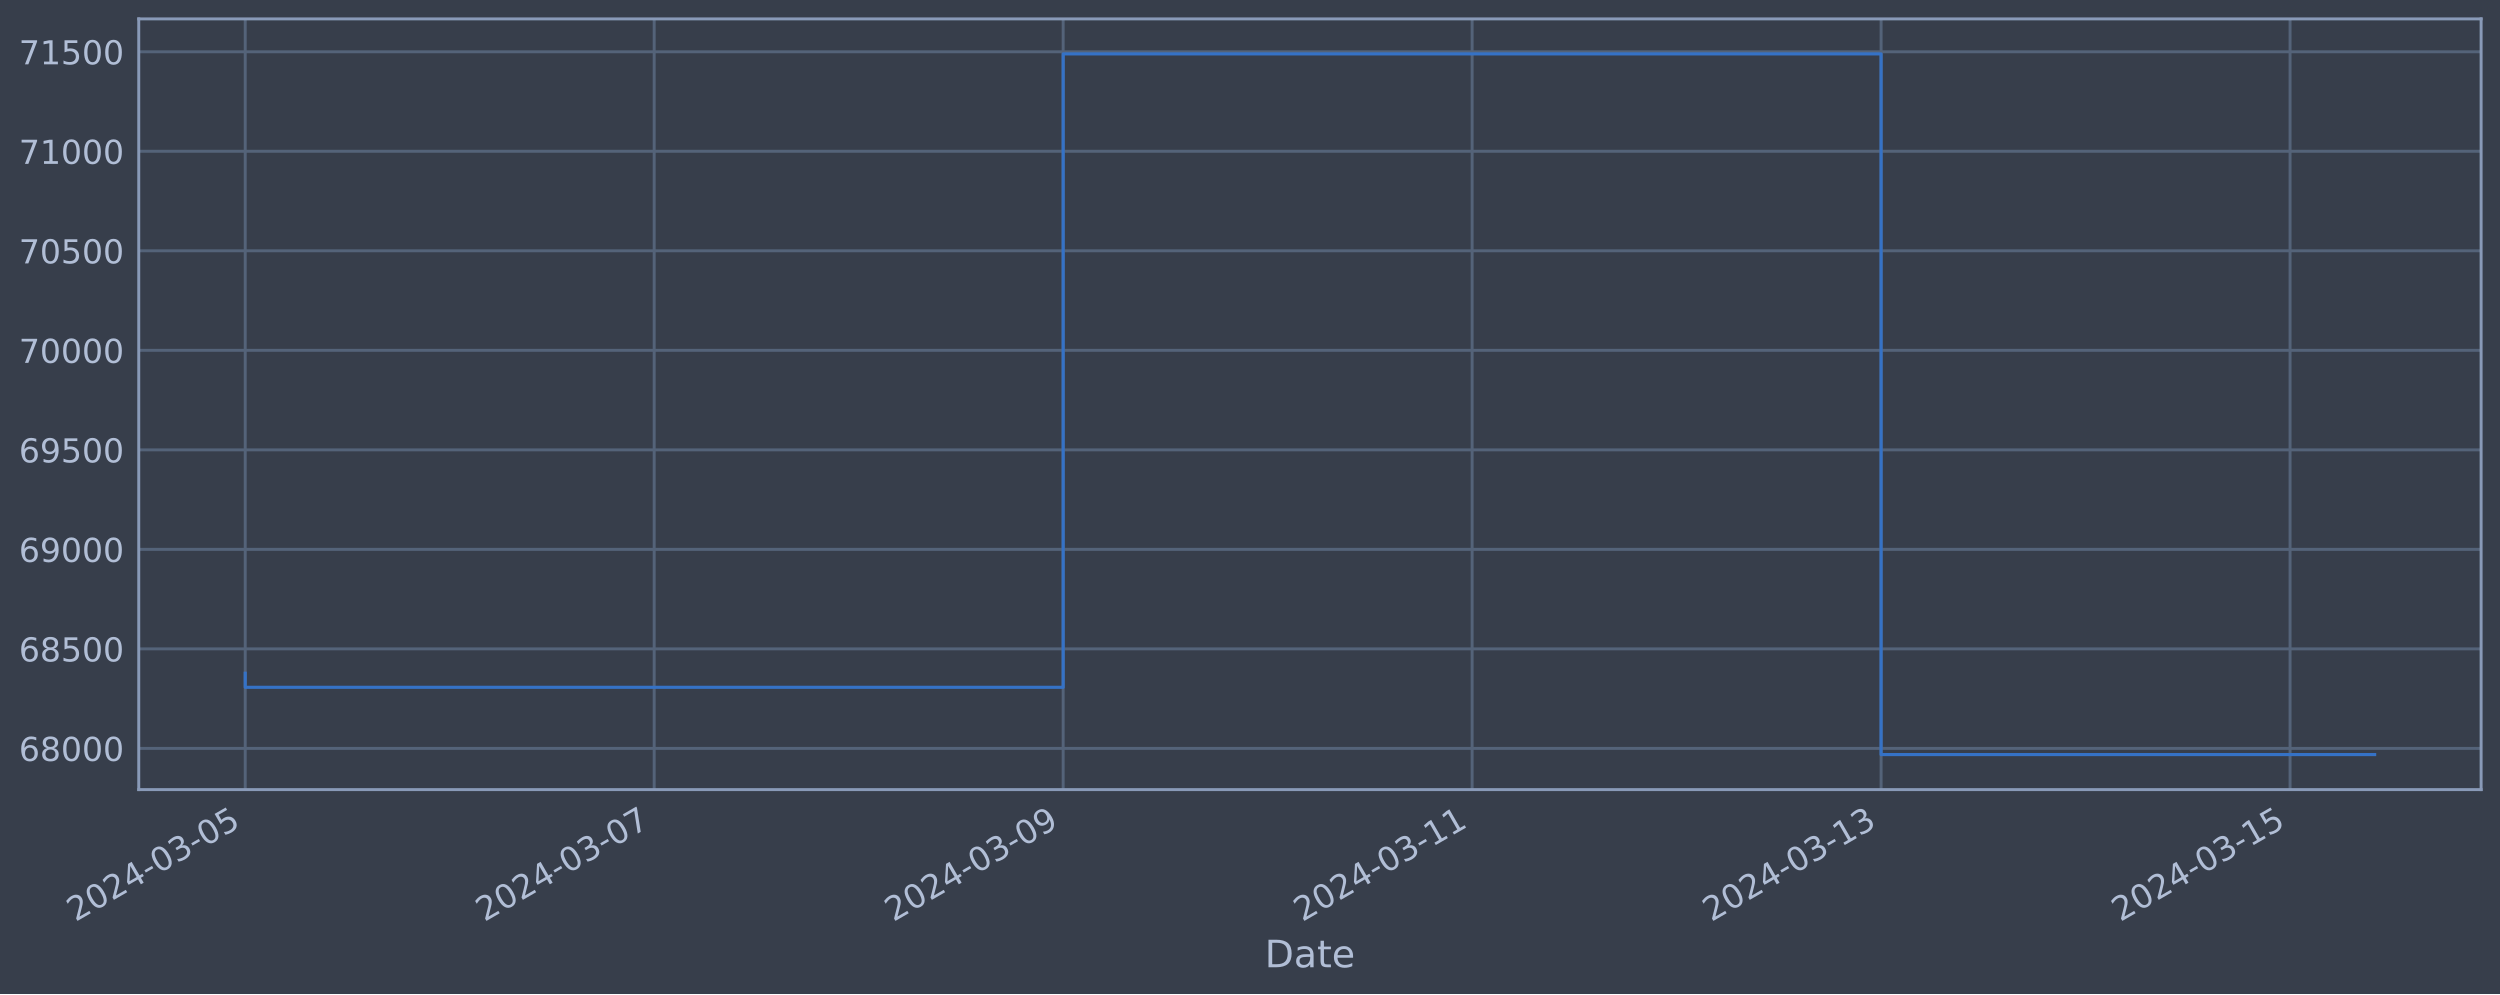
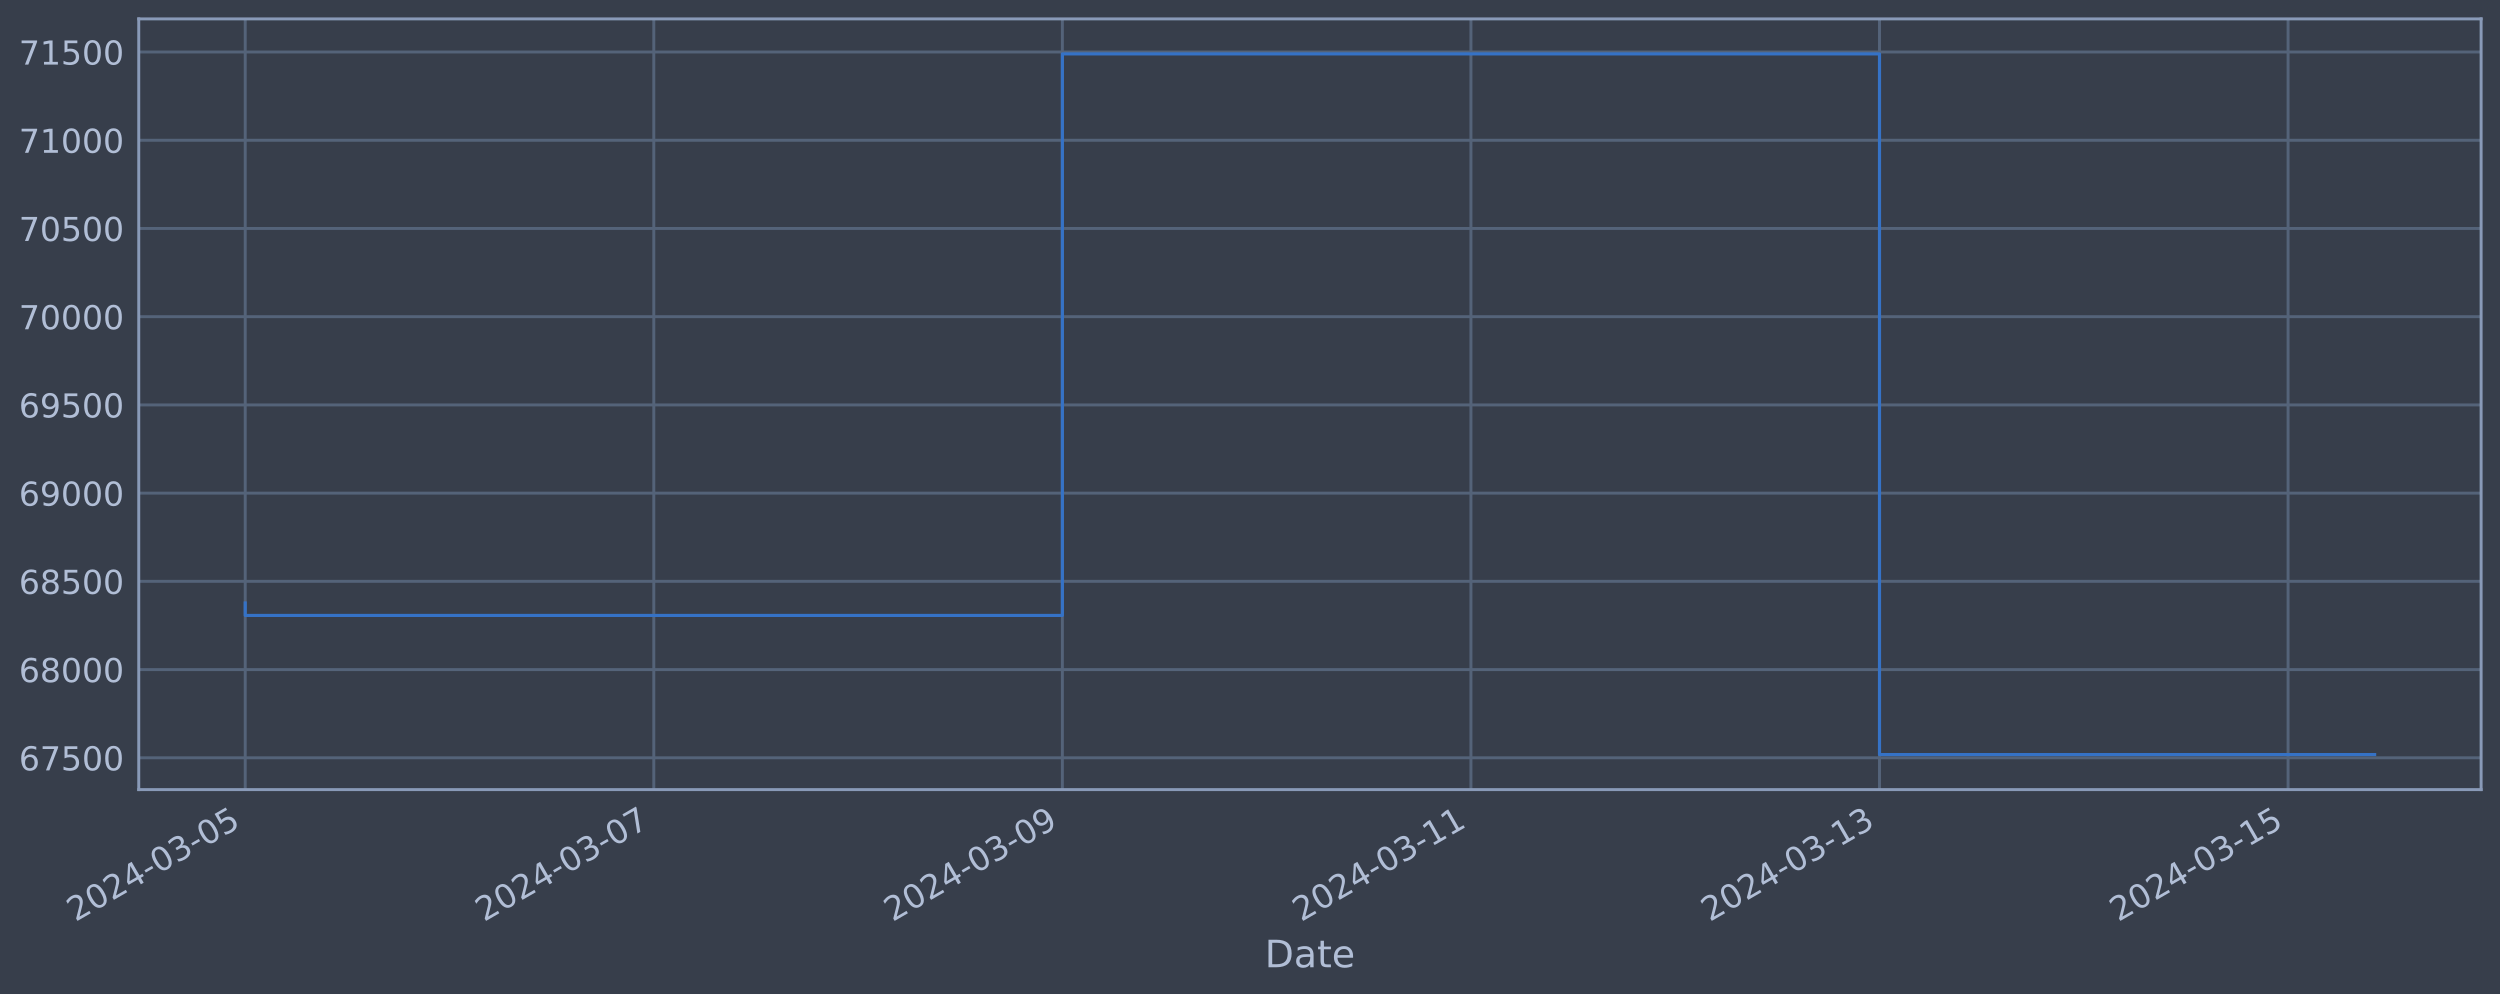
<svg xmlns="http://www.w3.org/2000/svg" xmlns:xlink="http://www.w3.org/1999/xlink" width="952.884pt" height="378.87pt" viewBox="0 0 952.884 378.87" version="1.1">
  <defs>
    <style type="text/css">*{stroke-linejoin: round; stroke-linecap: butt}</style>
  </defs>
  <g id="figure_1">
    <g id="patch_1">
      <path d="M 0 378.87  L 952.884 378.87  L 952.884 0  L 0 0  z " style="fill: #373e4b" />
    </g>
    <g id="axes_1">
      <g id="patch_2">
        <path d="M 52.884 300.96  L 945.684 300.96  L 945.684 7.2  L 52.884 7.2  z " style="fill: #373e4b" />
      </g>
      <g id="matplotlib.axis_1">
        <g id="xtick_1">
          <g id="line2d_1">
-             <path d="M 93.466 300.96  L 93.466 7.2  " clip-path="url(#pd288be3b55)" style="fill: none; stroke: #546379; stroke-width: 1.12; stroke-linecap: square" />
+             <path d="M 93.466 300.96  L 93.466 7.2  " clip-path="url(#p508379924b)" style="fill: none; stroke: #546379; stroke-width: 1.12; stroke-linecap: square" />
          </g>
          <g id="line2d_2" />
          <g id="text_1">
            <g style="fill: #b1bed6" transform="translate(28.74006 351.4642) rotate(-30) scale(0.126 -0.126)">
              <defs>
                <path id="DejaVuSans-32" d="M 1228 531  L 3431 531  L 3431 0  L 469 0  L 469 531  Q 828 903 1448 1529  Q 2069 2156 2228 2338  Q 2531 2678 2651 2914  Q 2772 3150 2772 3378  Q 2772 3750 2511 3984  Q 2250 4219 1831 4219  Q 1534 4219 1204 4116  Q 875 4013 500 3803  L 500 4441  Q 881 4594 1212 4672  Q 1544 4750 1819 4750  Q 2544 4750 2975 4387  Q 3406 4025 3406 3419  Q 3406 3131 3298 2873  Q 3191 2616 2906 2266  Q 2828 2175 2409 1742  Q 1991 1309 1228 531  z " transform="scale(0.015625)" />
                <path id="DejaVuSans-30" d="M 2034 4250  Q 1547 4250 1301 3770  Q 1056 3291 1056 2328  Q 1056 1369 1301 889  Q 1547 409 2034 409  Q 2525 409 2770 889  Q 3016 1369 3016 2328  Q 3016 3291 2770 3770  Q 2525 4250 2034 4250  z M 2034 4750  Q 2819 4750 3233 4129  Q 3647 3509 3647 2328  Q 3647 1150 3233 529  Q 2819 -91 2034 -91  Q 1250 -91 836 529  Q 422 1150 422 2328  Q 422 3509 836 4129  Q 1250 4750 2034 4750  z " transform="scale(0.015625)" />
                <path id="DejaVuSans-34" d="M 2419 4116  L 825 1625  L 2419 1625  L 2419 4116  z M 2253 4666  L 3047 4666  L 3047 1625  L 3713 1625  L 3713 1100  L 3047 1100  L 3047 0  L 2419 0  L 2419 1100  L 313 1100  L 313 1709  L 2253 4666  z " transform="scale(0.015625)" />
                <path id="DejaVuSans-2d" d="M 313 2009  L 1997 2009  L 1997 1497  L 313 1497  L 313 2009  z " transform="scale(0.015625)" />
                <path id="DejaVuSans-33" d="M 2597 2516  Q 3050 2419 3304 2112  Q 3559 1806 3559 1356  Q 3559 666 3084 287  Q 2609 -91 1734 -91  Q 1441 -91 1130 -33  Q 819 25 488 141  L 488 750  Q 750 597 1062 519  Q 1375 441 1716 441  Q 2309 441 2620 675  Q 2931 909 2931 1356  Q 2931 1769 2642 2001  Q 2353 2234 1838 2234  L 1294 2234  L 1294 2753  L 1863 2753  Q 2328 2753 2575 2939  Q 2822 3125 2822 3475  Q 2822 3834 2567 4026  Q 2313 4219 1838 4219  Q 1578 4219 1281 4162  Q 984 4106 628 3988  L 628 4550  Q 988 4650 1302 4700  Q 1616 4750 1894 4750  Q 2613 4750 3031 4423  Q 3450 4097 3450 3541  Q 3450 3153 3228 2886  Q 3006 2619 2597 2516  z " transform="scale(0.015625)" />
                <path id="DejaVuSans-35" d="M 691 4666  L 3169 4666  L 3169 4134  L 1269 4134  L 1269 2991  Q 1406 3038 1543 3061  Q 1681 3084 1819 3084  Q 2600 3084 3056 2656  Q 3513 2228 3513 1497  Q 3513 744 3044 326  Q 2575 -91 1722 -91  Q 1428 -91 1123 -41  Q 819 9 494 109  L 494 744  Q 775 591 1075 516  Q 1375 441 1709 441  Q 2250 441 2565 725  Q 2881 1009 2881 1497  Q 2881 1984 2565 2268  Q 2250 2553 1709 2553  Q 1456 2553 1204 2497  Q 953 2441 691 2322  L 691 4666  z " transform="scale(0.015625)" />
              </defs>
              <use xlink:href="#DejaVuSans-32" />
              <use xlink:href="#DejaVuSans-30" x="63.623" />
              <use xlink:href="#DejaVuSans-32" x="127.246" />
              <use xlink:href="#DejaVuSans-34" x="190.869" />
              <use xlink:href="#DejaVuSans-2d" x="254.492" />
              <use xlink:href="#DejaVuSans-30" x="290.576" />
              <use xlink:href="#DejaVuSans-33" x="354.199" />
              <use xlink:href="#DejaVuSans-2d" x="417.822" />
              <use xlink:href="#DejaVuSans-30" x="453.906" />
              <use xlink:href="#DejaVuSans-35" x="517.529" />
            </g>
          </g>
        </g>
        <g id="xtick_2">
          <g id="line2d_3">
-             <path d="M 249.345 300.96  L 249.345 7.2  " clip-path="url(#pd288be3b55)" style="fill: none; stroke: #546379; stroke-width: 1.12; stroke-linecap: square" />
+             <path d="M 249.194 300.96  L 249.194 7.2  " clip-path="url(#p508379924b)" style="fill: none; stroke: #546379; stroke-width: 1.12; stroke-linecap: square" />
          </g>
          <g id="line2d_4" />
          <g id="text_2">
-             <g style="fill: #b1bed6" transform="translate(184.6194 351.4642) rotate(-30) scale(0.126 -0.126)">
+             <g style="fill: #b1bed6" transform="translate(184.4687 351.4642) rotate(-30) scale(0.126 -0.126)">
              <defs>
                <path id="DejaVuSans-37" d="M 525 4666  L 3525 4666  L 3525 4397  L 1831 0  L 1172 0  L 2766 4134  L 525 4134  L 525 4666  z " transform="scale(0.015625)" />
              </defs>
              <use xlink:href="#DejaVuSans-32" />
              <use xlink:href="#DejaVuSans-30" x="63.623" />
              <use xlink:href="#DejaVuSans-32" x="127.246" />
              <use xlink:href="#DejaVuSans-34" x="190.869" />
              <use xlink:href="#DejaVuSans-2d" x="254.492" />
              <use xlink:href="#DejaVuSans-30" x="290.576" />
              <use xlink:href="#DejaVuSans-33" x="354.199" />
              <use xlink:href="#DejaVuSans-2d" x="417.822" />
              <use xlink:href="#DejaVuSans-30" x="453.906" />
              <use xlink:href="#DejaVuSans-37" x="517.529" />
            </g>
          </g>
        </g>
        <g id="xtick_3">
          <g id="line2d_5">
-             <path d="M 405.224 300.96  L 405.224 7.2  " clip-path="url(#pd288be3b55)" style="fill: none; stroke: #546379; stroke-width: 1.12; stroke-linecap: square" />
+             <path d="M 404.923 300.96  L 404.923 7.2  " clip-path="url(#p508379924b)" style="fill: none; stroke: #546379; stroke-width: 1.12; stroke-linecap: square" />
          </g>
          <g id="line2d_6" />
          <g id="text_3">
-             <g style="fill: #b1bed6" transform="translate(340.4988 351.4642) rotate(-30) scale(0.126 -0.126)">
+             <g style="fill: #b1bed6" transform="translate(340.1973 351.4642) rotate(-30) scale(0.126 -0.126)">
              <defs>
                <path id="DejaVuSans-39" d="M 703 97  L 703 672  Q 941 559 1184 500  Q 1428 441 1663 441  Q 2288 441 2617 861  Q 2947 1281 2994 2138  Q 2813 1869 2534 1725  Q 2256 1581 1919 1581  Q 1219 1581 811 2004  Q 403 2428 403 3163  Q 403 3881 828 4315  Q 1253 4750 1959 4750  Q 2769 4750 3195 4129  Q 3622 3509 3622 2328  Q 3622 1225 3098 567  Q 2575 -91 1691 -91  Q 1453 -91 1209 -44  Q 966 3 703 97  z M 1959 2075  Q 2384 2075 2632 2365  Q 2881 2656 2881 3163  Q 2881 3666 2632 3958  Q 2384 4250 1959 4250  Q 1534 4250 1286 3958  Q 1038 3666 1038 3163  Q 1038 2656 1286 2365  Q 1534 2075 1959 2075  z " transform="scale(0.015625)" />
              </defs>
              <use xlink:href="#DejaVuSans-32" />
              <use xlink:href="#DejaVuSans-30" x="63.623" />
              <use xlink:href="#DejaVuSans-32" x="127.246" />
              <use xlink:href="#DejaVuSans-34" x="190.869" />
              <use xlink:href="#DejaVuSans-2d" x="254.492" />
              <use xlink:href="#DejaVuSans-30" x="290.576" />
              <use xlink:href="#DejaVuSans-33" x="354.199" />
              <use xlink:href="#DejaVuSans-2d" x="417.822" />
              <use xlink:href="#DejaVuSans-30" x="453.906" />
              <use xlink:href="#DejaVuSans-39" x="517.529" />
            </g>
          </g>
        </g>
        <g id="xtick_4">
          <g id="line2d_7">
-             <path d="M 561.104 300.96  L 561.104 7.2  " clip-path="url(#pd288be3b55)" style="fill: none; stroke: #546379; stroke-width: 1.12; stroke-linecap: square" />
+             <path d="M 560.651 300.96  L 560.651 7.2  " clip-path="url(#p508379924b)" style="fill: none; stroke: #546379; stroke-width: 1.12; stroke-linecap: square" />
          </g>
          <g id="line2d_8" />
          <g id="text_4">
-             <g style="fill: #b1bed6" transform="translate(496.3782 351.4642) rotate(-30) scale(0.126 -0.126)">
+             <g style="fill: #b1bed6" transform="translate(495.926 351.4642) rotate(-30) scale(0.126 -0.126)">
              <defs>
                <path id="DejaVuSans-31" d="M 794 531  L 1825 531  L 1825 4091  L 703 3866  L 703 4441  L 1819 4666  L 2450 4666  L 2450 531  L 3481 531  L 3481 0  L 794 0  L 794 531  z " transform="scale(0.015625)" />
              </defs>
              <use xlink:href="#DejaVuSans-32" />
              <use xlink:href="#DejaVuSans-30" x="63.623" />
              <use xlink:href="#DejaVuSans-32" x="127.246" />
              <use xlink:href="#DejaVuSans-34" x="190.869" />
              <use xlink:href="#DejaVuSans-2d" x="254.492" />
              <use xlink:href="#DejaVuSans-30" x="290.576" />
              <use xlink:href="#DejaVuSans-33" x="354.199" />
              <use xlink:href="#DejaVuSans-2d" x="417.822" />
              <use xlink:href="#DejaVuSans-31" x="453.906" />
              <use xlink:href="#DejaVuSans-31" x="517.529" />
            </g>
          </g>
        </g>
        <g id="xtick_5">
          <g id="line2d_9">
-             <path d="M 716.983 300.96  L 716.983 7.2  " clip-path="url(#pd288be3b55)" style="fill: none; stroke: #546379; stroke-width: 1.12; stroke-linecap: square" />
+             <path d="M 716.38 300.96  L 716.38 7.2  " clip-path="url(#p508379924b)" style="fill: none; stroke: #546379; stroke-width: 1.12; stroke-linecap: square" />
          </g>
          <g id="line2d_10" />
          <g id="text_5">
-             <g style="fill: #b1bed6" transform="translate(652.2576 351.4642) rotate(-30) scale(0.126 -0.126)">
+             <g style="fill: #b1bed6" transform="translate(651.6546 351.4642) rotate(-30) scale(0.126 -0.126)">
              <use xlink:href="#DejaVuSans-32" />
              <use xlink:href="#DejaVuSans-30" x="63.623" />
              <use xlink:href="#DejaVuSans-32" x="127.246" />
              <use xlink:href="#DejaVuSans-34" x="190.869" />
              <use xlink:href="#DejaVuSans-2d" x="254.492" />
              <use xlink:href="#DejaVuSans-30" x="290.576" />
              <use xlink:href="#DejaVuSans-33" x="354.199" />
              <use xlink:href="#DejaVuSans-2d" x="417.822" />
              <use xlink:href="#DejaVuSans-31" x="453.906" />
              <use xlink:href="#DejaVuSans-33" x="517.529" />
            </g>
          </g>
        </g>
        <g id="xtick_6">
          <g id="line2d_11">
-             <path d="M 872.863 300.96  L 872.863 7.2  " clip-path="url(#pd288be3b55)" style="fill: none; stroke: #546379; stroke-width: 1.12; stroke-linecap: square" />
+             <path d="M 872.109 300.96  L 872.109 7.2  " clip-path="url(#p508379924b)" style="fill: none; stroke: #546379; stroke-width: 1.12; stroke-linecap: square" />
          </g>
          <g id="line2d_12" />
          <g id="text_6">
-             <g style="fill: #b1bed6" transform="translate(808.137 351.4642) rotate(-30) scale(0.126 -0.126)">
+             <g style="fill: #b1bed6" transform="translate(807.3832 351.4642) rotate(-30) scale(0.126 -0.126)">
              <use xlink:href="#DejaVuSans-32" />
              <use xlink:href="#DejaVuSans-30" x="63.623" />
              <use xlink:href="#DejaVuSans-32" x="127.246" />
              <use xlink:href="#DejaVuSans-34" x="190.869" />
              <use xlink:href="#DejaVuSans-2d" x="254.492" />
              <use xlink:href="#DejaVuSans-30" x="290.576" />
              <use xlink:href="#DejaVuSans-33" x="354.199" />
              <use xlink:href="#DejaVuSans-2d" x="417.822" />
              <use xlink:href="#DejaVuSans-31" x="453.906" />
              <use xlink:href="#DejaVuSans-35" x="517.529" />
            </g>
          </g>
        </g>
        <g id="text_7">
          <g style="fill: #b1bed6" transform="translate(482.0746 368.6753) scale(0.144 -0.144)">
            <defs>
              <path id="DejaVuSans-44" d="M 1259 4147  L 1259 519  L 2022 519  Q 2988 519 3436 956  Q 3884 1394 3884 2338  Q 3884 3275 3436 3711  Q 2988 4147 2022 4147  L 1259 4147  z M 628 4666  L 1925 4666  Q 3281 4666 3915 4102  Q 4550 3538 4550 2338  Q 4550 1131 3912 565  Q 3275 0 1925 0  L 628 0  L 628 4666  z " transform="scale(0.015625)" />
              <path id="DejaVuSans-61" d="M 2194 1759  Q 1497 1759 1228 1600  Q 959 1441 959 1056  Q 959 750 1161 570  Q 1363 391 1709 391  Q 2188 391 2477 730  Q 2766 1069 2766 1631  L 2766 1759  L 2194 1759  z M 3341 1997  L 3341 0  L 2766 0  L 2766 531  Q 2569 213 2275 61  Q 1981 -91 1556 -91  Q 1019 -91 701 211  Q 384 513 384 1019  Q 384 1609 779 1909  Q 1175 2209 1959 2209  L 2766 2209  L 2766 2266  Q 2766 2663 2505 2880  Q 2244 3097 1772 3097  Q 1472 3097 1187 3025  Q 903 2953 641 2809  L 641 3341  Q 956 3463 1253 3523  Q 1550 3584 1831 3584  Q 2591 3584 2966 3190  Q 3341 2797 3341 1997  z " transform="scale(0.015625)" />
              <path id="DejaVuSans-74" d="M 1172 4494  L 1172 3500  L 2356 3500  L 2356 3053  L 1172 3053  L 1172 1153  Q 1172 725 1289 603  Q 1406 481 1766 481  L 2356 481  L 2356 0  L 1766 0  Q 1100 0 847 248  Q 594 497 594 1153  L 594 3053  L 172 3053  L 172 3500  L 594 3500  L 594 4494  L 1172 4494  z " transform="scale(0.015625)" />
              <path id="DejaVuSans-65" d="M 3597 1894  L 3597 1613  L 953 1613  Q 991 1019 1311 708  Q 1631 397 2203 397  Q 2534 397 2845 478  Q 3156 559 3463 722  L 3463 178  Q 3153 47 2828 -22  Q 2503 -91 2169 -91  Q 1331 -91 842 396  Q 353 884 353 1716  Q 353 2575 817 3079  Q 1281 3584 2069 3584  Q 2775 3584 3186 3129  Q 3597 2675 3597 1894  z M 3022 2063  Q 3016 2534 2758 2815  Q 2500 3097 2075 3097  Q 1594 3097 1305 2825  Q 1016 2553 972 2059  L 3022 2063  z " transform="scale(0.015625)" />
            </defs>
            <use xlink:href="#DejaVuSans-44" />
            <use xlink:href="#DejaVuSans-61" x="77.002" />
            <use xlink:href="#DejaVuSans-74" x="138.281" />
            <use xlink:href="#DejaVuSans-65" x="177.49" />
          </g>
        </g>
      </g>
      <g id="matplotlib.axis_2">
        <g id="ytick_1">
          <g id="line2d_13">
-             <path d="M 52.884 285.256  L 945.684 285.256  " clip-path="url(#pd288be3b55)" style="fill: none; stroke: #546379; stroke-width: 1.12; stroke-linecap: square" />
+             <path d="M 52.884 288.842  L 945.684 288.842  " clip-path="url(#p508379924b)" style="fill: none; stroke: #546379; stroke-width: 1.12; stroke-linecap: square" />
          </g>
          <g id="line2d_14" />
          <g id="text_8">
-             <g style="fill: #b1bed6" transform="translate(7.2 290.0429) scale(0.126 -0.126)">
+             <g style="fill: #b1bed6" transform="translate(7.2 293.6293) scale(0.126 -0.126)">
              <defs>
                <path id="DejaVuSans-36" d="M 2113 2584  Q 1688 2584 1439 2293  Q 1191 2003 1191 1497  Q 1191 994 1439 701  Q 1688 409 2113 409  Q 2538 409 2786 701  Q 3034 994 3034 1497  Q 3034 2003 2786 2293  Q 2538 2584 2113 2584  z M 3366 4563  L 3366 3988  Q 3128 4100 2886 4159  Q 2644 4219 2406 4219  Q 1781 4219 1451 3797  Q 1122 3375 1075 2522  Q 1259 2794 1537 2939  Q 1816 3084 2150 3084  Q 2853 3084 3261 2657  Q 3669 2231 3669 1497  Q 3669 778 3244 343  Q 2819 -91 2113 -91  Q 1303 -91 875 529  Q 447 1150 447 2328  Q 447 3434 972 4092  Q 1497 4750 2381 4750  Q 2619 4750 2861 4703  Q 3103 4656 3366 4563  z " transform="scale(0.015625)" />
+               </defs>
+               <use xlink:href="#DejaVuSans-36" />
+               <use xlink:href="#DejaVuSans-37" x="63.623" />
+               <use xlink:href="#DejaVuSans-35" x="127.246" />
+               <use xlink:href="#DejaVuSans-30" x="190.869" />
+               <use xlink:href="#DejaVuSans-30" x="254.492" />
+             </g>
+           </g>
+         </g>
+         <g id="ytick_2">
+           <g id="line2d_15">
+             <path d="M 52.884 255.215  L 945.684 255.215  " clip-path="url(#p508379924b)" style="fill: none; stroke: #546379; stroke-width: 1.12; stroke-linecap: square" />
+           </g>
+           <g id="line2d_16" />
+           <g id="text_9">
+             <g style="fill: #b1bed6" transform="translate(7.2 260.0025) scale(0.126 -0.126)">
+               <defs>
                <path id="DejaVuSans-38" d="M 2034 2216  Q 1584 2216 1326 1975  Q 1069 1734 1069 1313  Q 1069 891 1326 650  Q 1584 409 2034 409  Q 2484 409 2743 651  Q 3003 894 3003 1313  Q 3003 1734 2745 1975  Q 2488 2216 2034 2216  z M 1403 2484  Q 997 2584 770 2862  Q 544 3141 544 3541  Q 544 4100 942 4425  Q 1341 4750 2034 4750  Q 2731 4750 3128 4425  Q 3525 4100 3525 3541  Q 3525 3141 3298 2862  Q 3072 2584 2669 2484  Q 3125 2378 3379 2068  Q 3634 1759 3634 1313  Q 3634 634 3220 271  Q 2806 -91 2034 -91  Q 1263 -91 848 271  Q 434 634 434 1313  Q 434 1759 690 2068  Q 947 2378 1403 2484  z M 1172 3481  Q 1172 3119 1398 2916  Q 1625 2713 2034 2713  Q 2441 2713 2670 2916  Q 2900 3119 2900 3481  Q 2900 3844 2670 4047  Q 2441 4250 2034 4250  Q 1625 4250 1398 4047  Q 1172 3844 1172 3481  z " transform="scale(0.015625)" />
              </defs>
              <use xlink:href="#DejaVuSans-36" />
              <use xlink:href="#DejaVuSans-38" x="63.623" />
              <use xlink:href="#DejaVuSans-30" x="127.246" />
              <use xlink:href="#DejaVuSans-30" x="190.869" />
              <use xlink:href="#DejaVuSans-30" x="254.492" />
            </g>
          </g>
        </g>
-         <g id="ytick_2">
-           <g id="line2d_15">
-             <path d="M 52.884 247.324  L 945.684 247.324  " clip-path="url(#pd288be3b55)" style="fill: none; stroke: #546379; stroke-width: 1.12; stroke-linecap: square" />
-           </g>
-           <g id="line2d_16" />
-           <g id="text_9">
-             <g style="fill: #b1bed6" transform="translate(7.2 252.1113) scale(0.126 -0.126)">
-               <use xlink:href="#DejaVuSans-36" />
-               <use xlink:href="#DejaVuSans-38" x="63.623" />
-               <use xlink:href="#DejaVuSans-35" x="127.246" />
-               <use xlink:href="#DejaVuSans-30" x="190.869" />
-               <use xlink:href="#DejaVuSans-30" x="254.492" />
-             </g>
-           </g>
-         </g>
        <g id="ytick_3">
          <g id="line2d_17">
-             <path d="M 52.884 209.393  L 945.684 209.393  " clip-path="url(#pd288be3b55)" style="fill: none; stroke: #546379; stroke-width: 1.12; stroke-linecap: square" />
+             <path d="M 52.884 221.589  L 945.684 221.589  " clip-path="url(#p508379924b)" style="fill: none; stroke: #546379; stroke-width: 1.12; stroke-linecap: square" />
          </g>
          <g id="line2d_18" />
          <g id="text_10">
-             <g style="fill: #b1bed6" transform="translate(7.2 214.1798) scale(0.126 -0.126)">
+             <g style="fill: #b1bed6" transform="translate(7.2 226.3756) scale(0.126 -0.126)">
+               <use xlink:href="#DejaVuSans-36" />
+               <use xlink:href="#DejaVuSans-38" x="63.623" />
+               <use xlink:href="#DejaVuSans-35" x="127.246" />
+               <use xlink:href="#DejaVuSans-30" x="190.869" />
+               <use xlink:href="#DejaVuSans-30" x="254.492" />
+             </g>
+           </g>
+         </g>
+         <g id="ytick_4">
+           <g id="line2d_19">
+             <path d="M 52.884 187.962  L 945.684 187.962  " clip-path="url(#p508379924b)" style="fill: none; stroke: #546379; stroke-width: 1.12; stroke-linecap: square" />
+           </g>
+           <g id="line2d_20" />
+           <g id="text_11">
+             <g style="fill: #b1bed6" transform="translate(7.2 192.7488) scale(0.126 -0.126)">
              <use xlink:href="#DejaVuSans-36" />
              <use xlink:href="#DejaVuSans-39" x="63.623" />
              <use xlink:href="#DejaVuSans-30" x="127.246" />
              <use xlink:href="#DejaVuSans-30" x="190.869" />
              <use xlink:href="#DejaVuSans-30" x="254.492" />
            </g>
          </g>
        </g>
-         <g id="ytick_4">
-           <g id="line2d_19">
-             <path d="M 52.884 171.461  L 945.684 171.461  " clip-path="url(#pd288be3b55)" style="fill: none; stroke: #546379; stroke-width: 1.12; stroke-linecap: square" />
-           </g>
-           <g id="line2d_20" />
-           <g id="text_11">
-             <g style="fill: #b1bed6" transform="translate(7.2 176.2482) scale(0.126 -0.126)">
-               <use xlink:href="#DejaVuSans-36" />
-               <use xlink:href="#DejaVuSans-39" x="63.623" />
-               <use xlink:href="#DejaVuSans-35" x="127.246" />
-               <use xlink:href="#DejaVuSans-30" x="190.869" />
-               <use xlink:href="#DejaVuSans-30" x="254.492" />
-             </g>
-           </g>
-         </g>
        <g id="ytick_5">
          <g id="line2d_21">
-             <path d="M 52.884 133.53  L 945.684 133.53  " clip-path="url(#pd288be3b55)" style="fill: none; stroke: #546379; stroke-width: 1.12; stroke-linecap: square" />
+             <path d="M 52.884 154.335  L 945.684 154.335  " clip-path="url(#p508379924b)" style="fill: none; stroke: #546379; stroke-width: 1.12; stroke-linecap: square" />
          </g>
          <g id="line2d_22" />
          <g id="text_12">
-             <g style="fill: #b1bed6" transform="translate(7.2 138.3166) scale(0.126 -0.126)">
-               <use xlink:href="#DejaVuSans-37" />
-               <use xlink:href="#DejaVuSans-30" x="63.623" />
-               <use xlink:href="#DejaVuSans-30" x="127.246" />
+             <g style="fill: #b1bed6" transform="translate(7.2 159.122) scale(0.126 -0.126)">
+               <use xlink:href="#DejaVuSans-36" />
+               <use xlink:href="#DejaVuSans-39" x="63.623" />
+               <use xlink:href="#DejaVuSans-35" x="127.246" />
              <use xlink:href="#DejaVuSans-30" x="190.869" />
              <use xlink:href="#DejaVuSans-30" x="254.492" />
            </g>
          </g>
        </g>
        <g id="ytick_6">
          <g id="line2d_23">
-             <path d="M 52.884 95.598  L 945.684 95.598  " clip-path="url(#pd288be3b55)" style="fill: none; stroke: #546379; stroke-width: 1.12; stroke-linecap: square" />
+             <path d="M 52.884 120.708  L 945.684 120.708  " clip-path="url(#p508379924b)" style="fill: none; stroke: #546379; stroke-width: 1.12; stroke-linecap: square" />
          </g>
          <g id="line2d_24" />
          <g id="text_13">
-             <g style="fill: #b1bed6" transform="translate(7.2 100.3851) scale(0.126 -0.126)">
+             <g style="fill: #b1bed6" transform="translate(7.2 125.4952) scale(0.126 -0.126)">
              <use xlink:href="#DejaVuSans-37" />
              <use xlink:href="#DejaVuSans-30" x="63.623" />
-               <use xlink:href="#DejaVuSans-35" x="127.246" />
+               <use xlink:href="#DejaVuSans-30" x="127.246" />
              <use xlink:href="#DejaVuSans-30" x="190.869" />
              <use xlink:href="#DejaVuSans-30" x="254.492" />
            </g>
          </g>
        </g>
        <g id="ytick_7">
          <g id="line2d_25">
-             <path d="M 52.884 57.666  L 945.684 57.666  " clip-path="url(#pd288be3b55)" style="fill: none; stroke: #546379; stroke-width: 1.12; stroke-linecap: square" />
+             <path d="M 52.884 87.081  L 945.684 87.081  " clip-path="url(#p508379924b)" style="fill: none; stroke: #546379; stroke-width: 1.12; stroke-linecap: square" />
          </g>
          <g id="line2d_26" />
          <g id="text_14">
-             <g style="fill: #b1bed6" transform="translate(7.2 62.45351) scale(0.126 -0.126)">
+             <g style="fill: #b1bed6" transform="translate(7.2 91.86838) scale(0.126 -0.126)">
+               <use xlink:href="#DejaVuSans-37" />
+               <use xlink:href="#DejaVuSans-30" x="63.623" />
+               <use xlink:href="#DejaVuSans-35" x="127.246" />
+               <use xlink:href="#DejaVuSans-30" x="190.869" />
+               <use xlink:href="#DejaVuSans-30" x="254.492" />
+             </g>
+           </g>
+         </g>
+         <g id="ytick_8">
+           <g id="line2d_27">
+             <path d="M 52.884 53.455  L 945.684 53.455  " clip-path="url(#p508379924b)" style="fill: none; stroke: #546379; stroke-width: 1.12; stroke-linecap: square" />
+           </g>
+           <g id="line2d_28" />
+           <g id="text_15">
+             <g style="fill: #b1bed6" transform="translate(7.2 58.24156) scale(0.126 -0.126)">
              <use xlink:href="#DejaVuSans-37" />
              <use xlink:href="#DejaVuSans-31" x="63.623" />
              <use xlink:href="#DejaVuSans-30" x="127.246" />
              <use xlink:href="#DejaVuSans-30" x="190.869" />
              <use xlink:href="#DejaVuSans-30" x="254.492" />
            </g>
          </g>
        </g>
-         <g id="ytick_8">
-           <g id="line2d_27">
-             <path d="M 52.884 19.735  L 945.684 19.735  " clip-path="url(#pd288be3b55)" style="fill: none; stroke: #546379; stroke-width: 1.12; stroke-linecap: square" />
-           </g>
-           <g id="line2d_28" />
-           <g id="text_15">
-             <g style="fill: #b1bed6" transform="translate(7.2 24.52194) scale(0.126 -0.126)">
+         <g id="ytick_9">
+           <g id="line2d_29">
+             <path d="M 52.884 19.828  L 945.684 19.828  " clip-path="url(#p508379924b)" style="fill: none; stroke: #546379; stroke-width: 1.12; stroke-linecap: square" />
+           </g>
+           <g id="line2d_30" />
+           <g id="text_16">
+             <g style="fill: #b1bed6" transform="translate(7.2 24.61475) scale(0.126 -0.126)">
              <use xlink:href="#DejaVuSans-37" />
              <use xlink:href="#DejaVuSans-31" x="63.623" />
              <use xlink:href="#DejaVuSans-35" x="127.246" />
              <use xlink:href="#DejaVuSans-30" x="190.869" />
              <use xlink:href="#DejaVuSans-30" x="254.492" />
            </g>
          </g>
        </g>
      </g>
-       <g id="line2d_29">
-         <path d="M 93.466 256.605  L 93.466 261.973  L 405.224 261.973  L 405.224 20.553  L 716.983 20.553  L 716.983 287.607  L 905.102 287.607  " clip-path="url(#pd288be3b55)" style="fill: none; stroke: #3572c6; stroke-width: 1.2; stroke-linecap: square" />
+       <g id="line2d_31">
+         <path d="M 93.466 229.816  L 93.466 234.575  L 404.923 234.575  L 404.923 20.553  L 716.38 20.553  L 716.38 287.607  L 905.102 287.607  " clip-path="url(#p508379924b)" style="fill: none; stroke: #3572c6; stroke-width: 1.2; stroke-linecap: square" />
      </g>
      <g id="patch_3">
        <path d="M 52.884 300.96  L 52.884 7.2  " style="fill: none; stroke: #899ab8; stroke-width: 1.12; stroke-linejoin: miter; stroke-linecap: square" />
      </g>
      <g id="patch_4">
        <path d="M 945.684 300.96  L 945.684 7.2  " style="fill: none; stroke: #899ab8; stroke-width: 1.12; stroke-linejoin: miter; stroke-linecap: square" />
      </g>
      <g id="patch_5">
        <path d="M 52.884 300.96  L 945.684 300.96  " style="fill: none; stroke: #899ab8; stroke-width: 1.12; stroke-linejoin: miter; stroke-linecap: square" />
      </g>
      <g id="patch_6">
        <path d="M 52.884 7.2  L 945.684 7.2  " style="fill: none; stroke: #899ab8; stroke-width: 1.12; stroke-linejoin: miter; stroke-linecap: square" />
      </g>
    </g>
  </g>
  <defs>
-     <clipPath id="pd288be3b55">
+     <clipPath id="p508379924b">
      <rect x="52.884" y="7.2" width="892.8" height="293.76" />
    </clipPath>
  </defs>
</svg>
